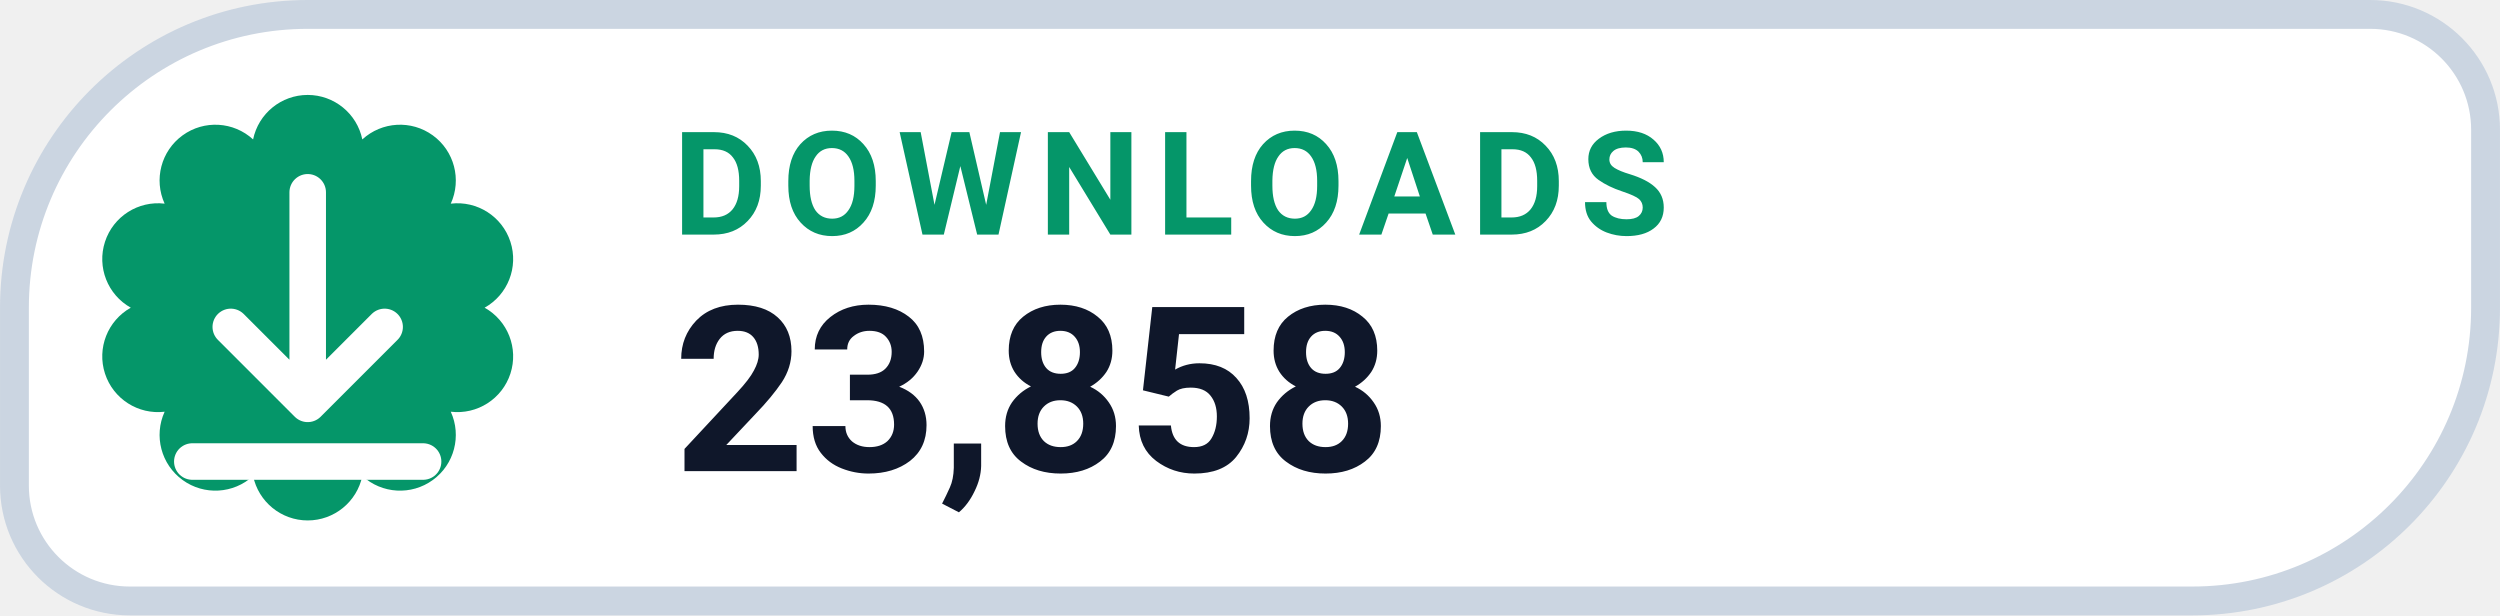
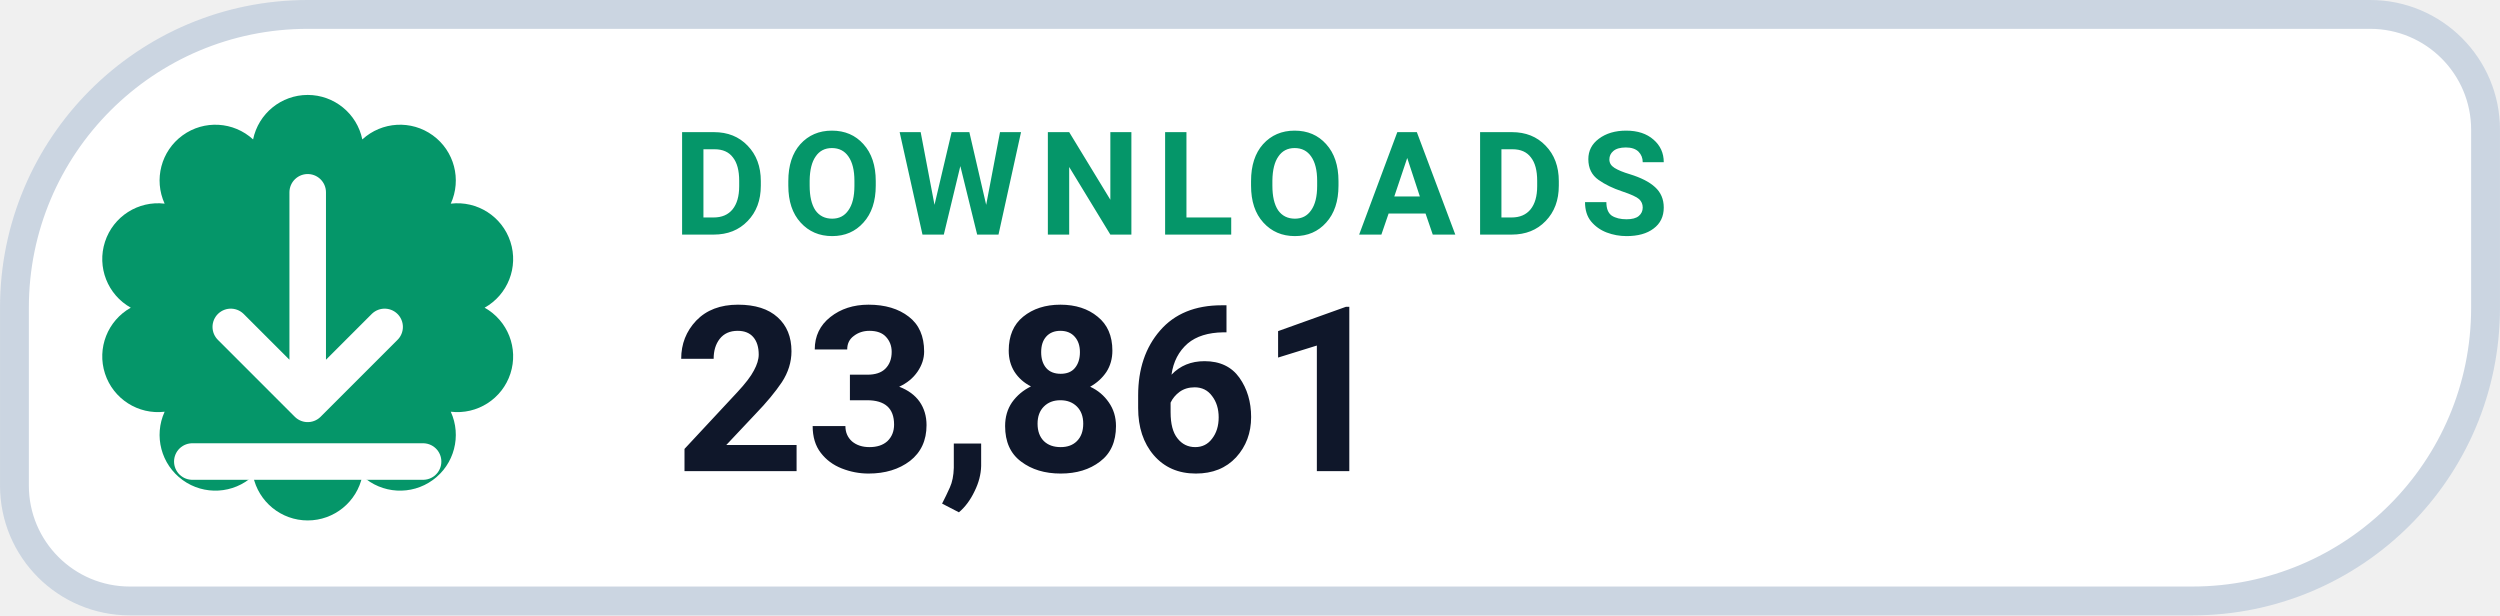
- <svg xmlns="http://www.w3.org/2000/svg" width="126" height="31.015" viewBox="0 0 130 32" role="img" aria-label="DOWNLOADS 23,858">
+ <svg xmlns="http://www.w3.org/2000/svg" width="126" height="31.015" viewBox="0 0 130 32" role="img" aria-label="DOWNLOADS 23,861">
  <path d="M 16.00 0.75 H 123.25 A 6.00 6.00 0 0 1 129.25 6.75 V 16.00 A 15.25 15.25 0 0 1 114.00 31.25 H 6.75 A 6.00 6.00 0 0 1 0.75 25.25 V 16.00 A 15.25 15.25 0 0 1 16.00 0.75 Z" fill="#FFFFFF" stroke="#CBD5E1" stroke-width="1.5" />
  <path d="M 13.16 7.25 A 2.90 2.90 0 0 1 18.84 7.25 A 2.90 2.90 0 0 1 23.44 10.59 A 2.90 2.90 0 0 1 25.20 16.00 A 2.90 2.90 0 0 1 23.44 21.41 A 2.90 2.90 0 0 1 18.84 24.75 A 2.90 2.90 0 0 1 13.16 24.75 A 2.90 2.90 0 0 1 8.56 21.41 A 2.90 2.90 0 0 1 6.80 16.00 A 2.90 2.90 0 0 1 8.56 10.59 A 2.90 2.90 0 0 1 13.16 7.25 Z" fill="#059669" />
  <g transform="translate(16 16)" style="color:#FFFFFF;">
    <path d="M0 -6 v11 m0 0 l4 -4 m-4 4 l-4 -4 M-6 8 h12" fill="none" stroke="currentColor" stroke-width="1.9" stroke-linecap="round" stroke-linejoin="round" />
  </g>
  <text x="35" y="12.2" fill="#059669" font-family="-apple-system,BlinkMacSystemFont,'Segoe UI',Roboto,Helvetica,Arial,sans-serif" font-size="7.5" font-weight="700" letter-spacing=".8">DOWNLOADS</text>
-   <text x="35" y="24.5" fill="#0F172A" font-family="-apple-system,BlinkMacSystemFont,'Segoe UI',Roboto,Helvetica,Arial,sans-serif" font-size="12" font-weight="750">23,858</text>
+   <text x="35" y="24.5" fill="#0F172A" font-family="-apple-system,BlinkMacSystemFont,'Segoe UI',Roboto,Helvetica,Arial,sans-serif" font-size="12" font-weight="750">23,861</text>
</svg>
